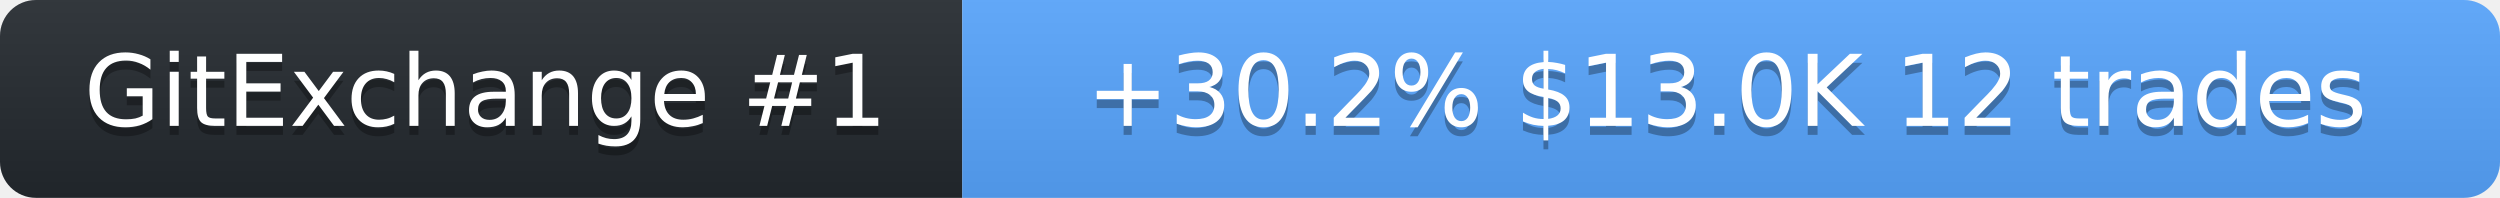
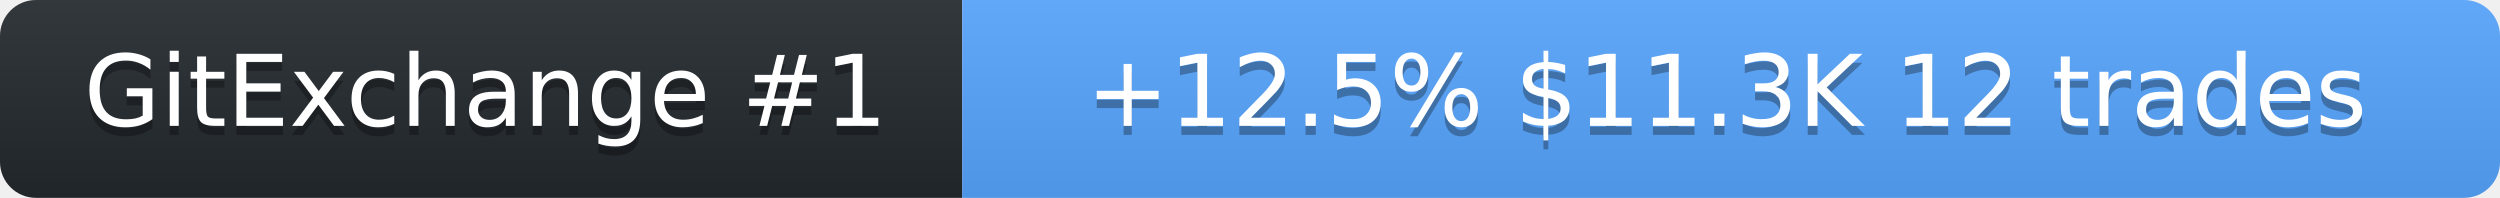
<svg xmlns="http://www.w3.org/2000/svg" width="278" height="22" role="img" aria-label="SolanaLeeky on GitExchange">
  <linearGradient id="s" x2="0" y2="100%">
    <stop offset="0" stop-color="#bbb" stop-opacity=".1" />
    <stop offset="1" stop-opacity=".1" />
  </linearGradient>
  <clipPath id="r">
    <rect width="278" height="22" rx="4" fill="#fff" />
  </clipPath>
  <g clip-path="url(#r)">
    <rect width="107" height="22" fill="#24292f" />
    <rect x="107" width="171" height="22" fill="#58a6ff" />
    <rect width="278" height="22" fill="url(#s)" />
  </g>
  <g fill="#fff" text-anchor="middle" font-family="Verdana,Geneva,DejaVu Sans,sans-serif" font-size="11">
    <text x="54" y="15" fill="#010101" fill-opacity=".3">GitExchange #1</text>
    <text x="54" y="14">GitExchange #1</text>
-     <text x="192" y="15" fill="#010101" fill-opacity=".3">+30.2%  $13.0K  12 trades</text>
-     <text x="192" y="14">+30.2%  $13.0K  12 trades</text>
+     <text x="192" y="15" fill="#010101" fill-opacity=".3">+12.5%  $11.3K  12 trades</text>
+     <text x="192" y="14">+12.5%  $11.3K  12 trades</text>
  </g>
</svg>
